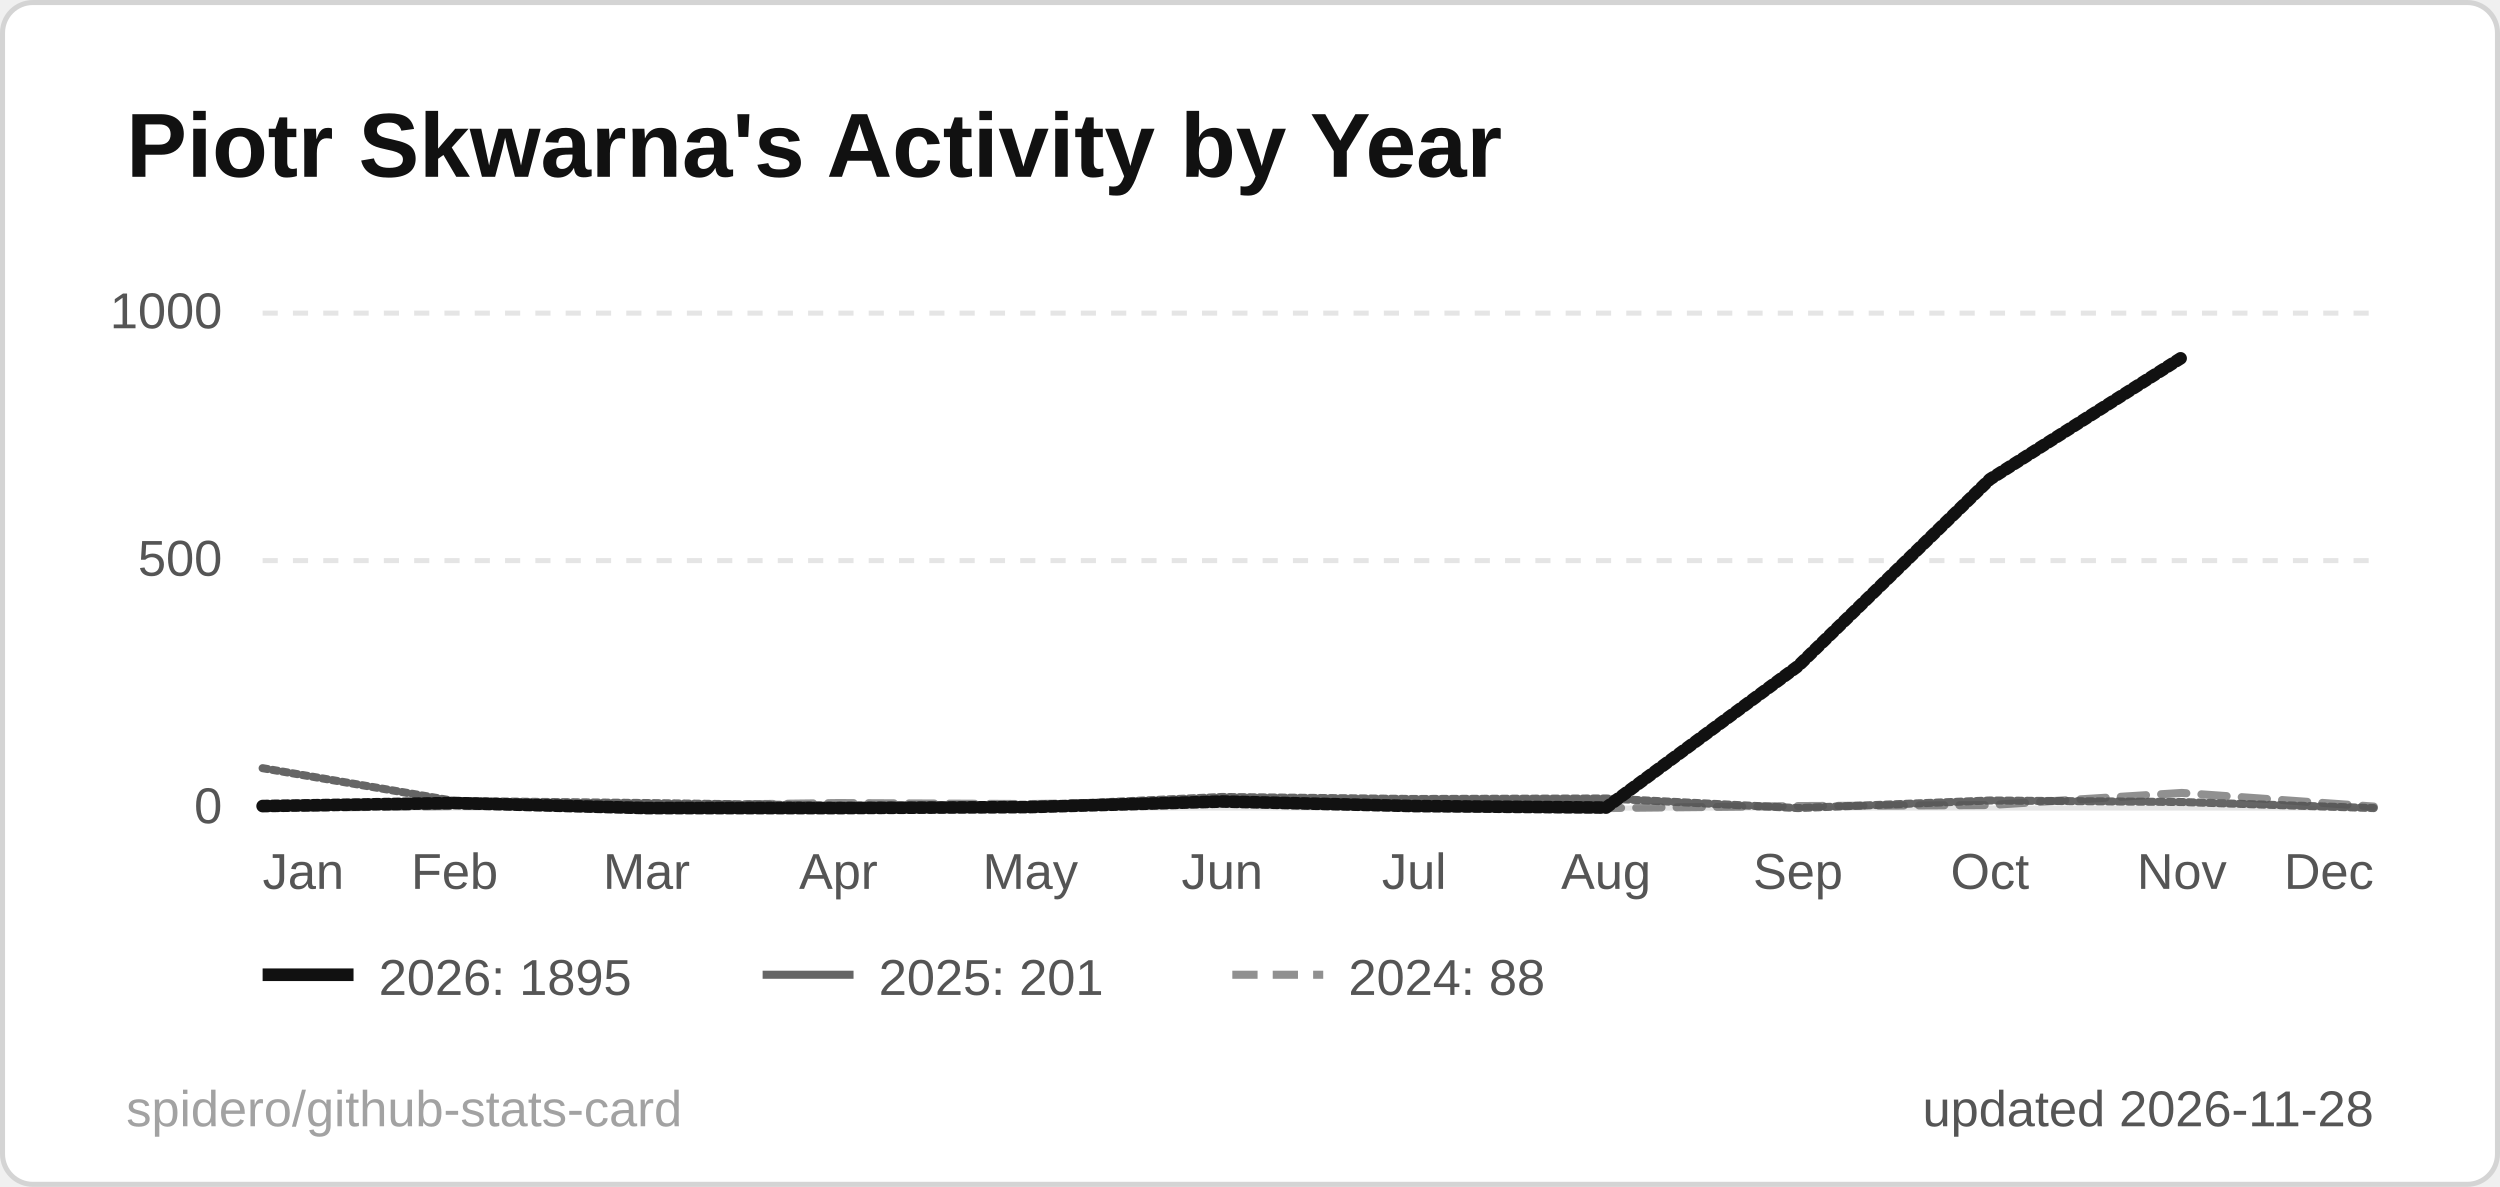
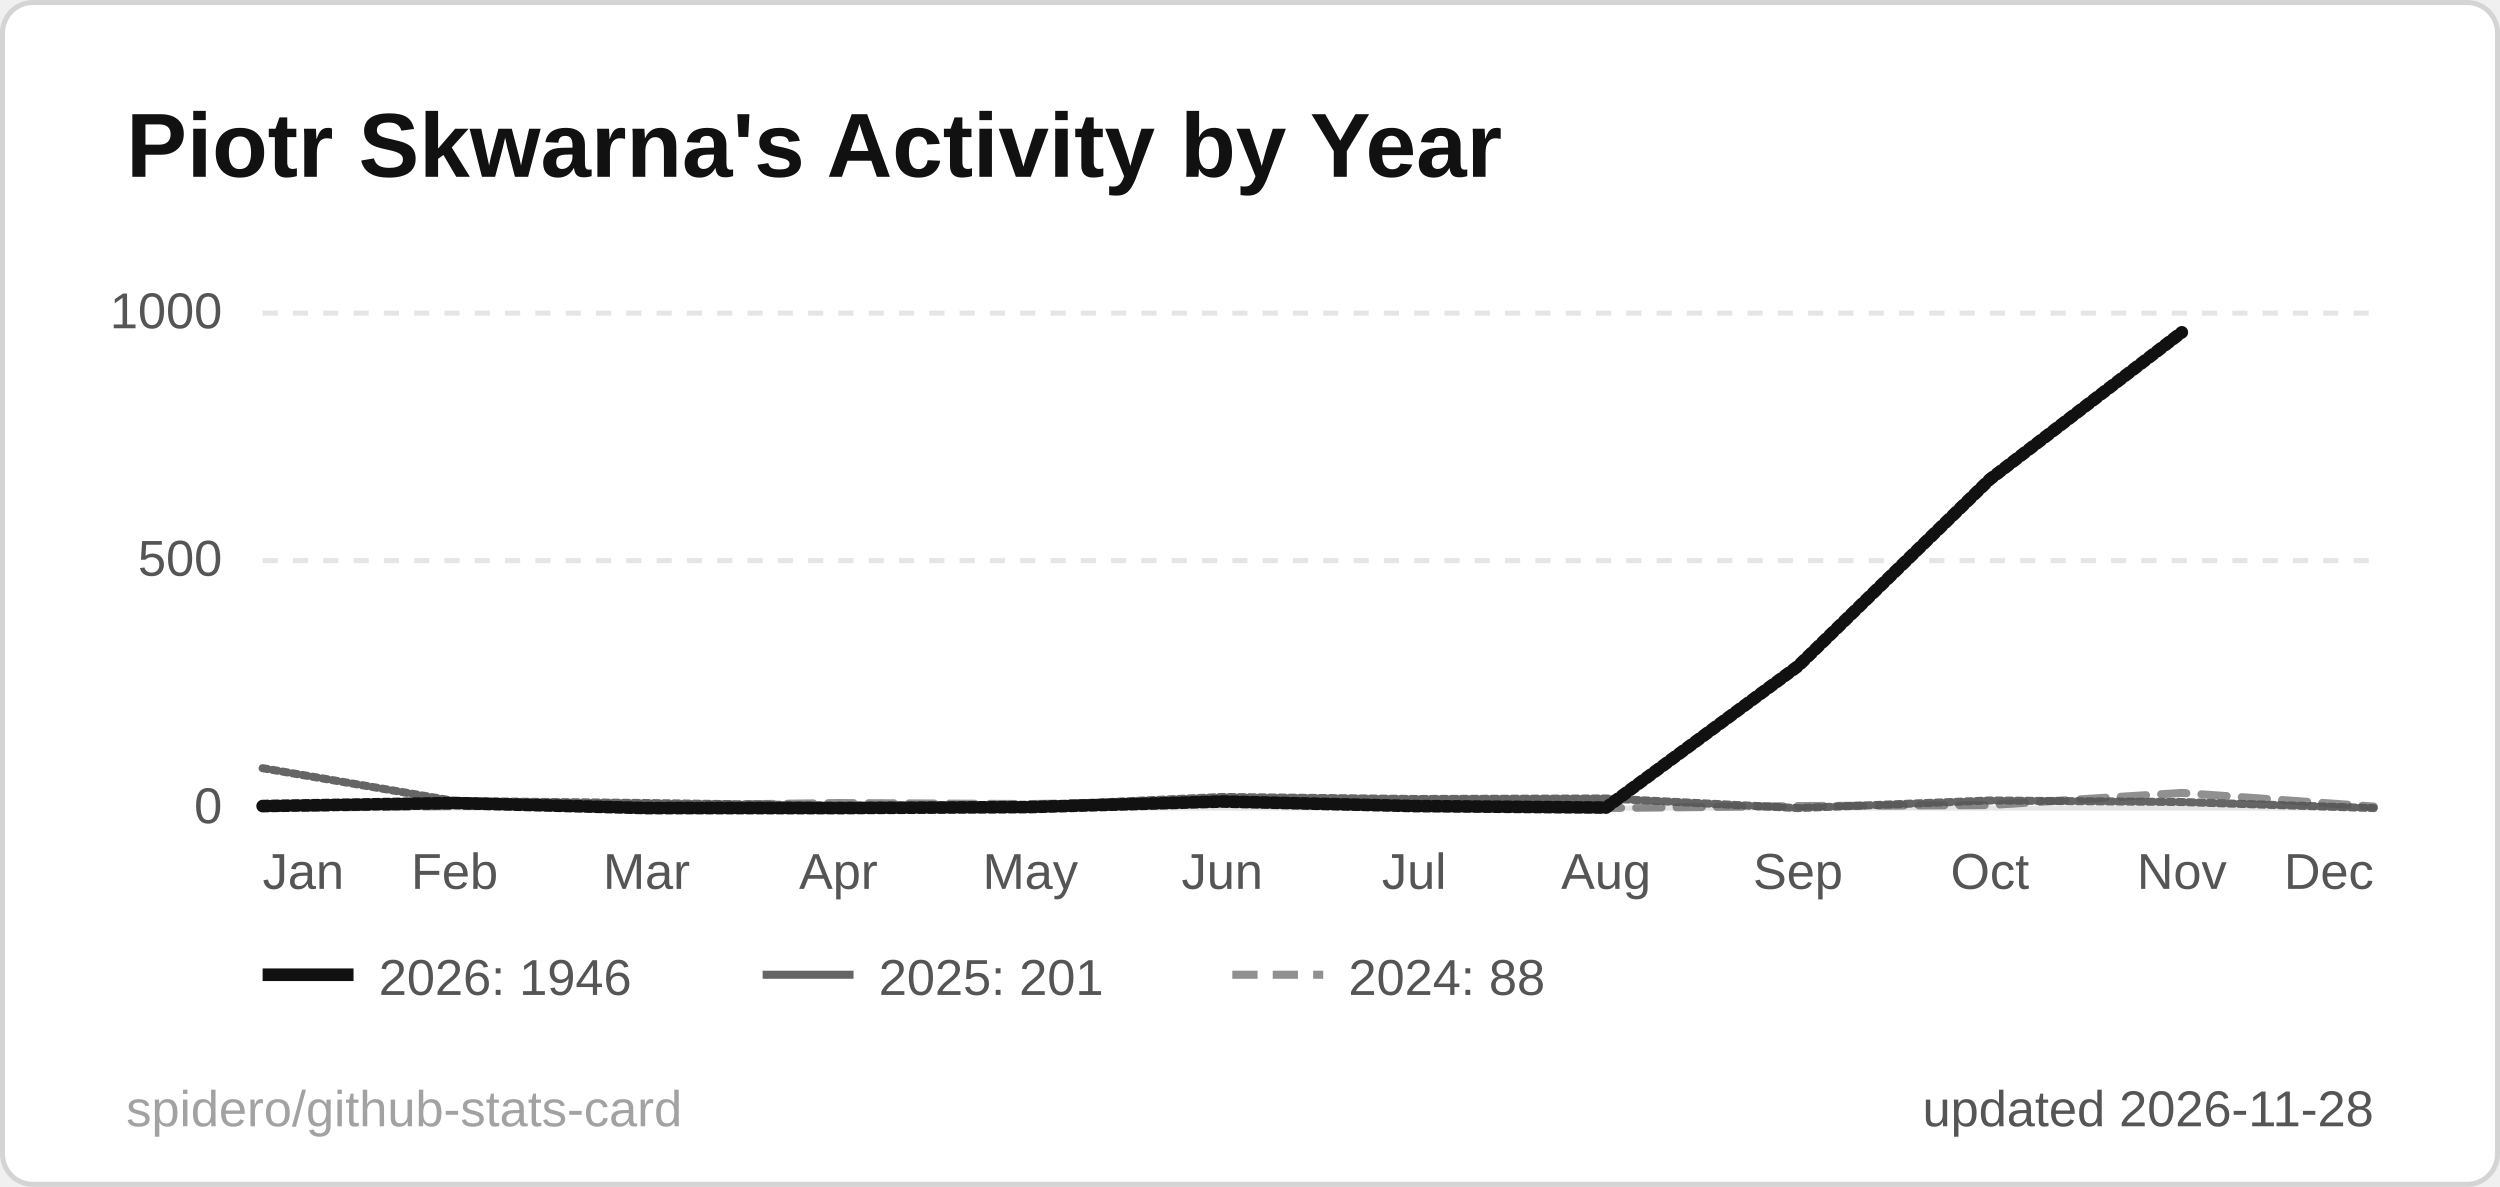
<svg xmlns="http://www.w3.org/2000/svg" width="495" height="235" viewBox="0 0 495 235" role="img" aria-label="Piotr Skwarna's Activity by Year">
  <style>
  .title { font: 600 18px 'Segoe UI', Ubuntu, 'Helvetica Neue', Arial, sans-serif; fill: #111111; }
  .label { font: 600 13px 'Segoe UI', Ubuntu, 'Helvetica Neue', Arial, sans-serif; fill: #555555; }
  .value { font: 700 13px 'Segoe UI', Ubuntu, 'Helvetica Neue', Arial, sans-serif; fill: #111111; }
  .big { font: 700 22px 'Segoe UI', Ubuntu, 'Helvetica Neue', Arial, sans-serif; fill: #111111; }
  .small { font: 400 10px 'Segoe UI', Ubuntu, 'Helvetica Neue', Arial, sans-serif; fill: #555555; }
  .credit { opacity: .55; }
  /* Visible by default; the animation only fades in from 0 (no-animation renderers show the final state) */
  .fade { animation: fade .5s ease-in-out backwards; }
  @keyframes fade { from { opacity: 0; } }
  @media (prefers-reduced-motion: reduce) { * { animation: none !important; } }
  .draw { stroke-dasharray: 1; stroke-dashoffset: 0; animation: draw 1.4s ease-out backwards; }
  @keyframes draw { from { stroke-dashoffset: 1; } }
</style>
  <rect x="0.5" y="0.5" width="494" height="234" rx="6" fill="#ffffff" stroke="#d4d4d4" />
  <text x="25" y="35" class="title">Piotr Skwarna's Activity by Year</text>
  <line x1="52" y1="160.0" x2="470" y2="160.0" stroke="#e5e5e5" stroke-width="1" />
  <text x="44" y="163.0" text-anchor="end" class="small">0</text>
  <line x1="52" y1="111.0" x2="470" y2="111.0" stroke="#e5e5e5" stroke-width="1" stroke-dasharray="3 3" />
  <text x="44" y="114.0" text-anchor="end" class="small">500</text>
  <line x1="52" y1="62.0" x2="470" y2="62.0" stroke="#e5e5e5" stroke-width="1" stroke-dasharray="3 3" />
  <text x="44" y="65.0" text-anchor="end" class="small">1000</text>
  <text x="52.0" y="176" text-anchor="start" class="small">Jan</text>
  <text x="90.0" y="176" text-anchor="middle" class="small">Feb</text>
  <text x="128.0" y="176" text-anchor="middle" class="small">Mar</text>
  <text x="166.0" y="176" text-anchor="middle" class="small">Apr</text>
  <text x="204.0" y="176" text-anchor="middle" class="small">May</text>
  <text x="242.0" y="176" text-anchor="middle" class="small">Jun</text>
  <text x="280.0" y="176" text-anchor="middle" class="small">Jul</text>
  <text x="318.0" y="176" text-anchor="middle" class="small">Aug</text>
  <text x="356.0" y="176" text-anchor="middle" class="small">Sep</text>
  <text x="394.0" y="176" text-anchor="middle" class="small">Oct</text>
  <text x="432.0" y="176" text-anchor="middle" class="small">Nov</text>
  <text x="470.0" y="176" text-anchor="end" class="small">Dec</text>
  <path d="M52.0,160.0 L90.0,159.6 L128.0,159.5 L166.0,159.0 L204.0,159.2 L242.0,158.6 L280.0,159.7 L318.0,160.0 L356.0,159.6 L394.0,159.4 L432.0,157.0 L470.0,159.7" fill="none" stroke="#555555" stroke-opacity="0.65" stroke-width="1.6" stroke-dasharray="5 3" stroke-linejoin="round" stroke-linecap="round" class="fade" style="animation-delay:200ms" />
  <path d="M52.0,152.1 L90.0,158.6 L128.0,159.0 L166.0,159.5 L204.0,159.5 L242.0,157.8 L280.0,158.2 L318.0,158.1 L356.0,160.0 L394.0,158.5 L432.0,158.8 L470.0,160.0" fill="none" stroke="#555555" stroke-opacity="0.9" stroke-width="1.6" stroke-linejoin="round" stroke-linecap="round" pathLength="1" class="draw" style="animation-delay:350ms" />
-   <path d="M52.0,159.6 L90.0,159.0 L128.0,160.0 L166.0,160.0 L204.0,159.8 L242.0,158.7 L280.0,159.6 L318.0,159.9 L356.0,131.9 L394.0,94.9 L432.0,70.8" fill="none" stroke="#111111" stroke-opacity="1" stroke-width="2.5" stroke-linejoin="round" stroke-linecap="round" pathLength="1" class="draw" style="animation-delay:500ms" />
+   <path d="M52.0,159.6 L90.0,159.0 L128.0,160.0 L166.0,160.0 L204.0,159.8 L242.0,158.7 L280.0,159.6 L318.0,159.9 L356.0,131.9 L394.0,94.9 L432.0,65.8" fill="none" stroke="#111111" stroke-opacity="1" stroke-width="2.5" stroke-linejoin="round" stroke-linecap="round" pathLength="1" class="draw" style="animation-delay:500ms" />
  <g class="fade" style="animation-delay:500ms">
    <line x1="52" y1="193" x2="70" y2="193" stroke="#111111" stroke-opacity="1" stroke-width="2.5" />
-     <text x="75" y="197" class="small">2026: 1895</text>
+     <text x="75" y="197" class="small">2026: 1946</text>
  </g>
  <g class="fade" style="animation-delay:500ms">
    <line x1="151" y1="193" x2="169" y2="193" stroke="#555555" stroke-opacity="0.9" stroke-width="1.6" />
    <text x="174" y="197" class="small">2025: 201</text>
  </g>
  <g class="fade" style="animation-delay:500ms">
    <line x1="244" y1="193" x2="262" y2="193" stroke="#555555" stroke-opacity="0.65" stroke-width="1.6" stroke-dasharray="5 3" />
    <text x="267" y="197" class="small">2024: 88</text>
  </g>
  <text x="470" y="223" text-anchor="end" class="small">updated 2026-11-28</text>
  <a href="https://github.com/spidero/github-stats-card" target="_blank">
    <text x="25" y="223" class="small credit">spidero/github-stats-card</text>
  </a>
</svg>
